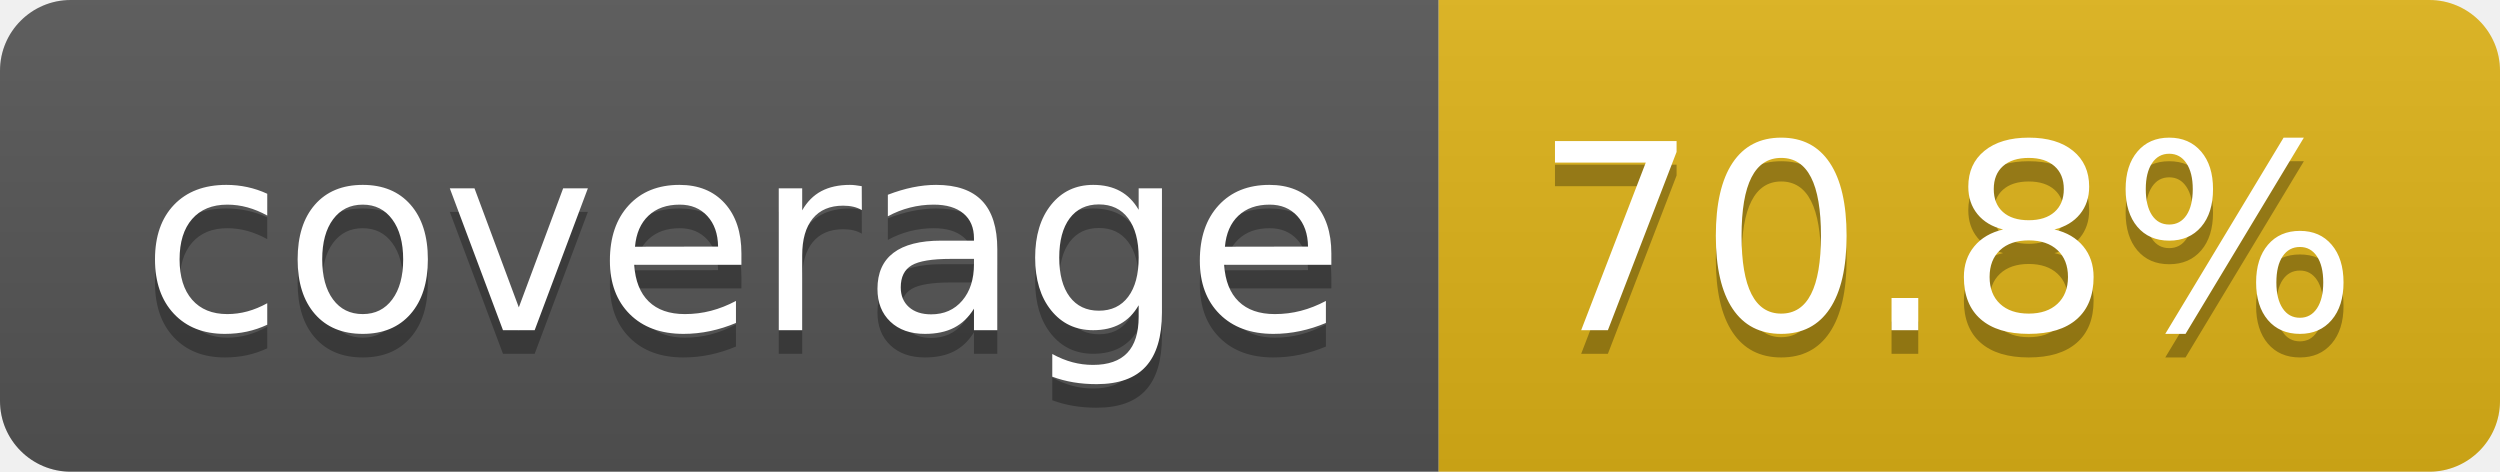
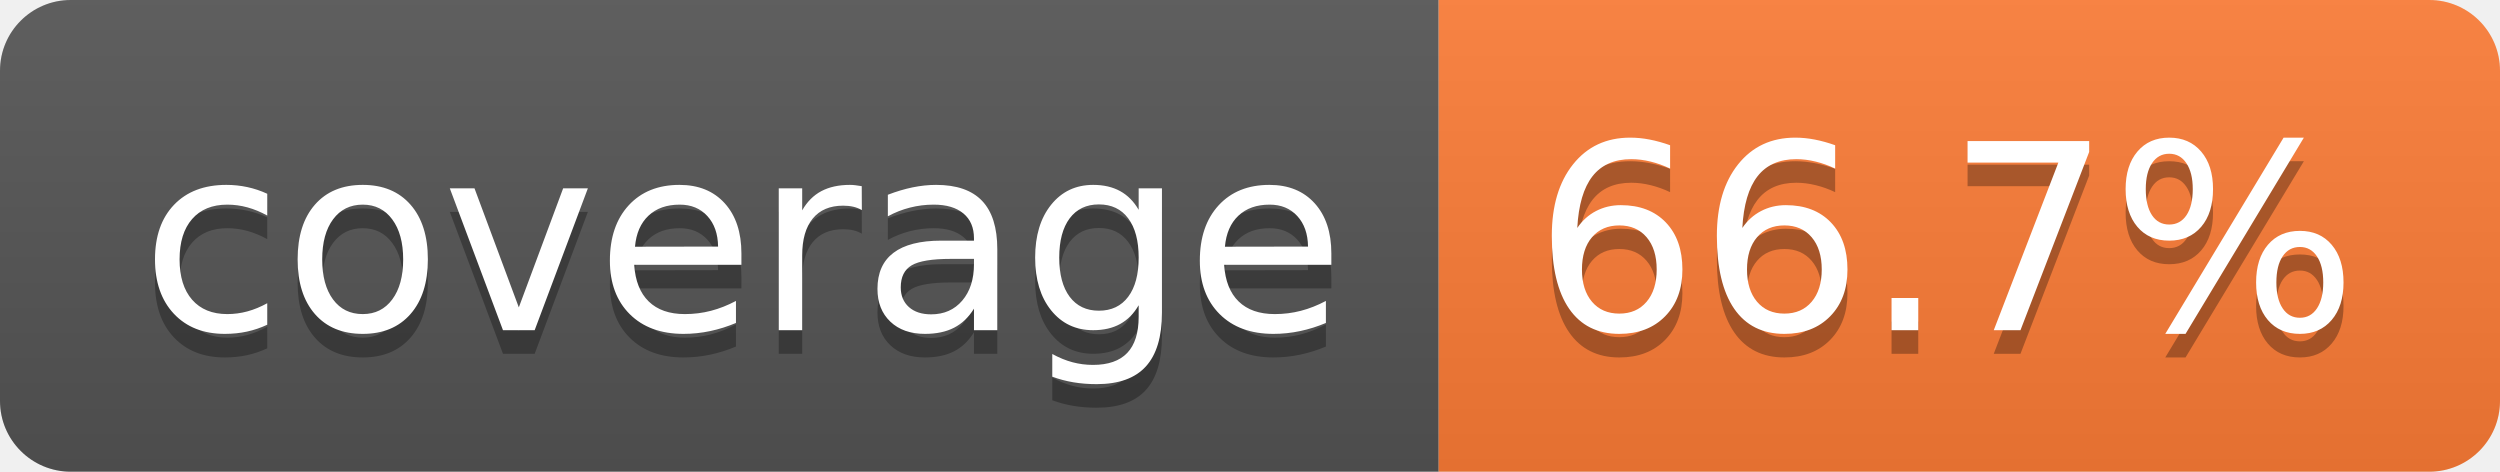
- <svg xmlns="http://www.w3.org/2000/svg" width="106" height="20" role="img" aria-label="coverage: 70.8%">
+ <svg xmlns="http://www.w3.org/2000/svg" width="106" height="20" role="img" aria-label="coverage: 66.7%">
  <linearGradient id="s" x2="0" y2="100%">
    <stop offset="0" stop-color="#bbb" stop-opacity=".1" />
    <stop offset="1" stop-opacity=".1" />
  </linearGradient>
  <clipPath id="r">
    <rect width="106" height="20" rx="3" fill="#fff" />
  </clipPath>
  <g clip-path="url(#r)">
    <rect width="61" height="20" fill="#555" />
-     <rect x="61" width="45" height="20" fill="#dfb317" />
+     <rect x="61" width="45" height="20" fill="#fe7d37" />
    <rect width="106" height="20" fill="url(#s)" />
  </g>
  <g fill="#fff" text-anchor="middle" font-family="Verdana,Geneva,DejaVu Sans,sans-serif" text-rendering="geometricPrecision" font-size="110">
    <text aria-hidden="true" x="315" y="150" fill="#010101" fill-opacity=".3" transform="scale(.1)" textLength="510">coverage</text>
    <text x="315" y="140" transform="scale(.1)" fill="#fff" textLength="510">coverage</text>
-     <text aria-hidden="true" x="825" y="150" fill="#010101" fill-opacity=".3" transform="scale(.1)" textLength="350">70.8%</text>
-     <text x="825" y="140" transform="scale(.1)" fill="#fff" textLength="350">70.8%</text>
+     <text aria-hidden="true" x="825" y="150" fill="#010101" fill-opacity=".3" transform="scale(.1)" textLength="350">66.7%</text>
+     <text x="825" y="140" transform="scale(.1)" fill="#fff" textLength="350">66.7%</text>
  </g>
</svg>
